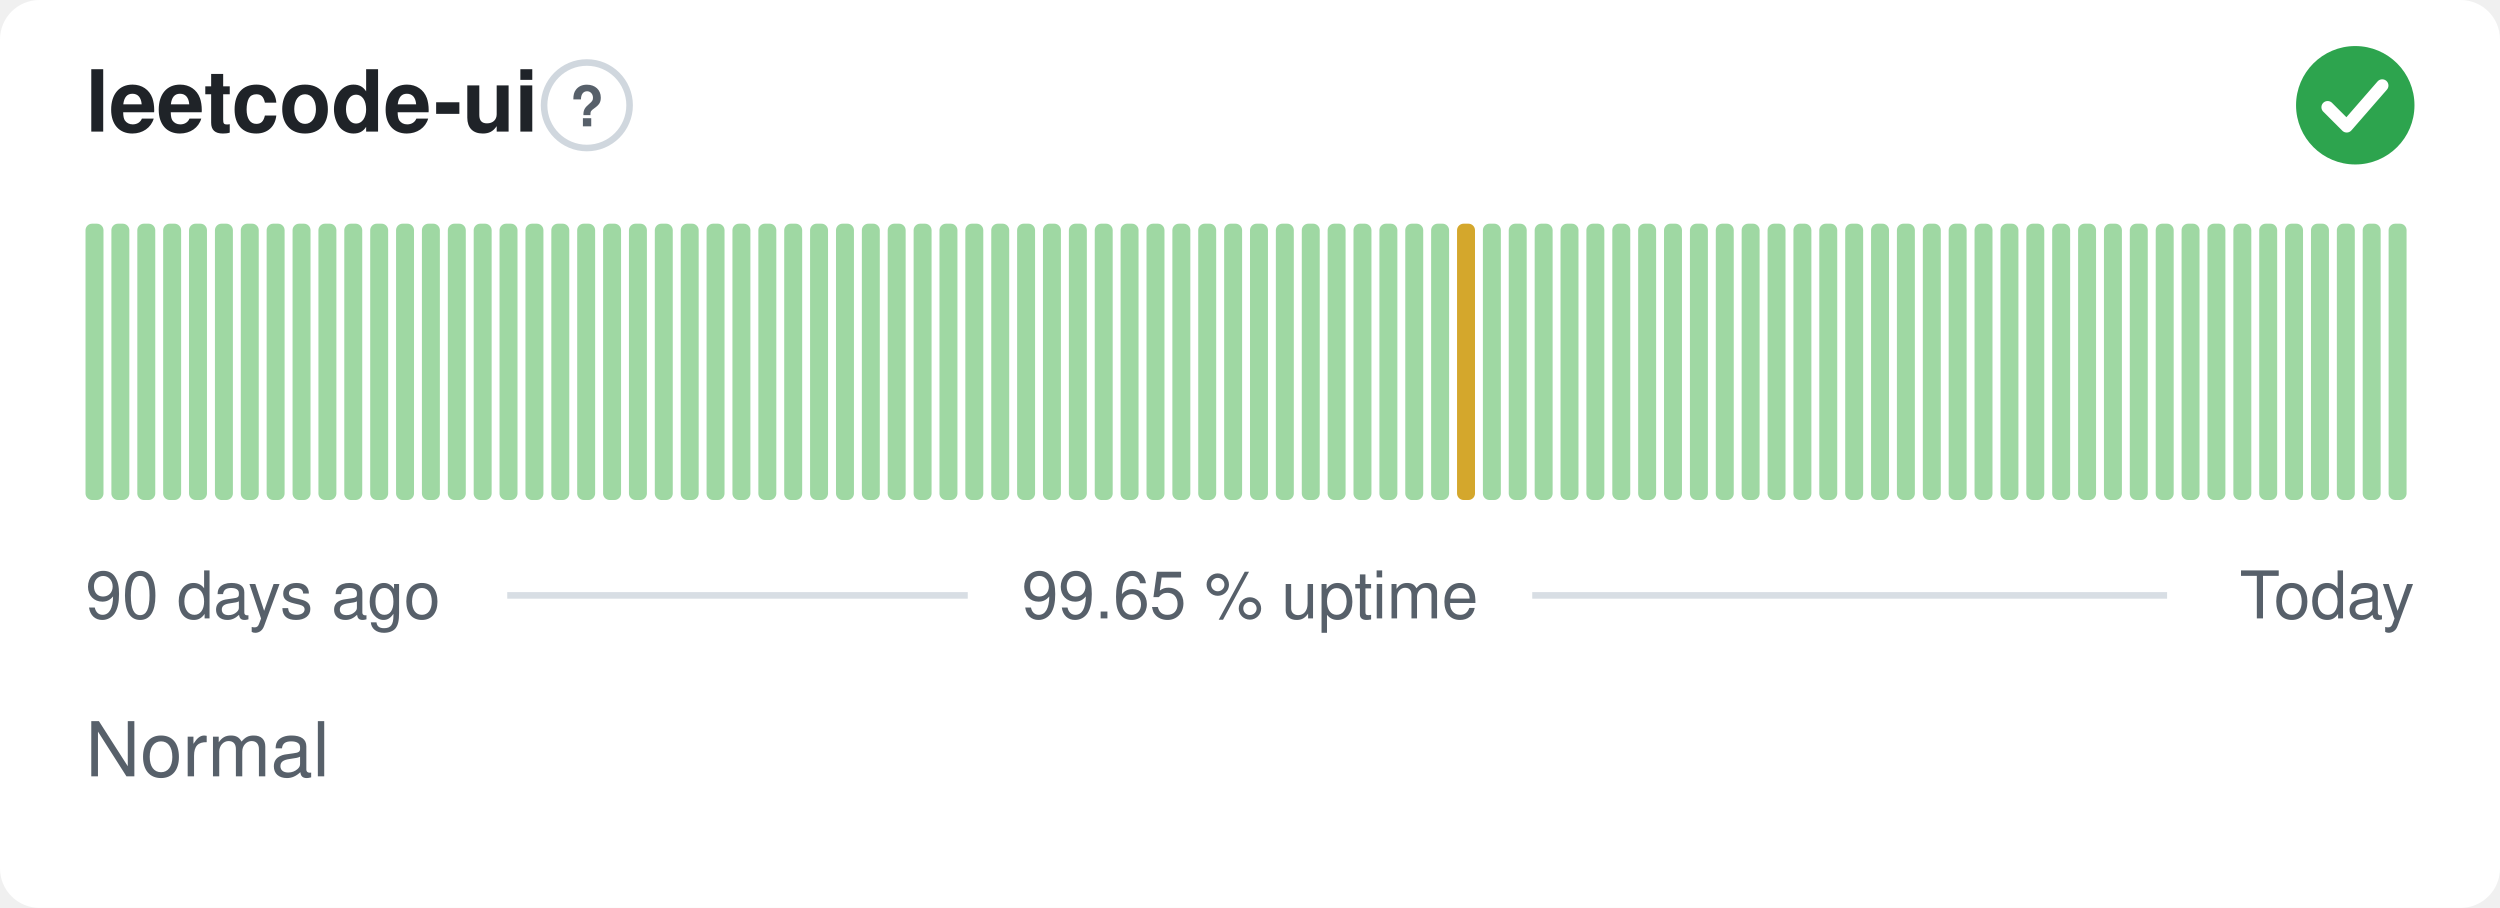
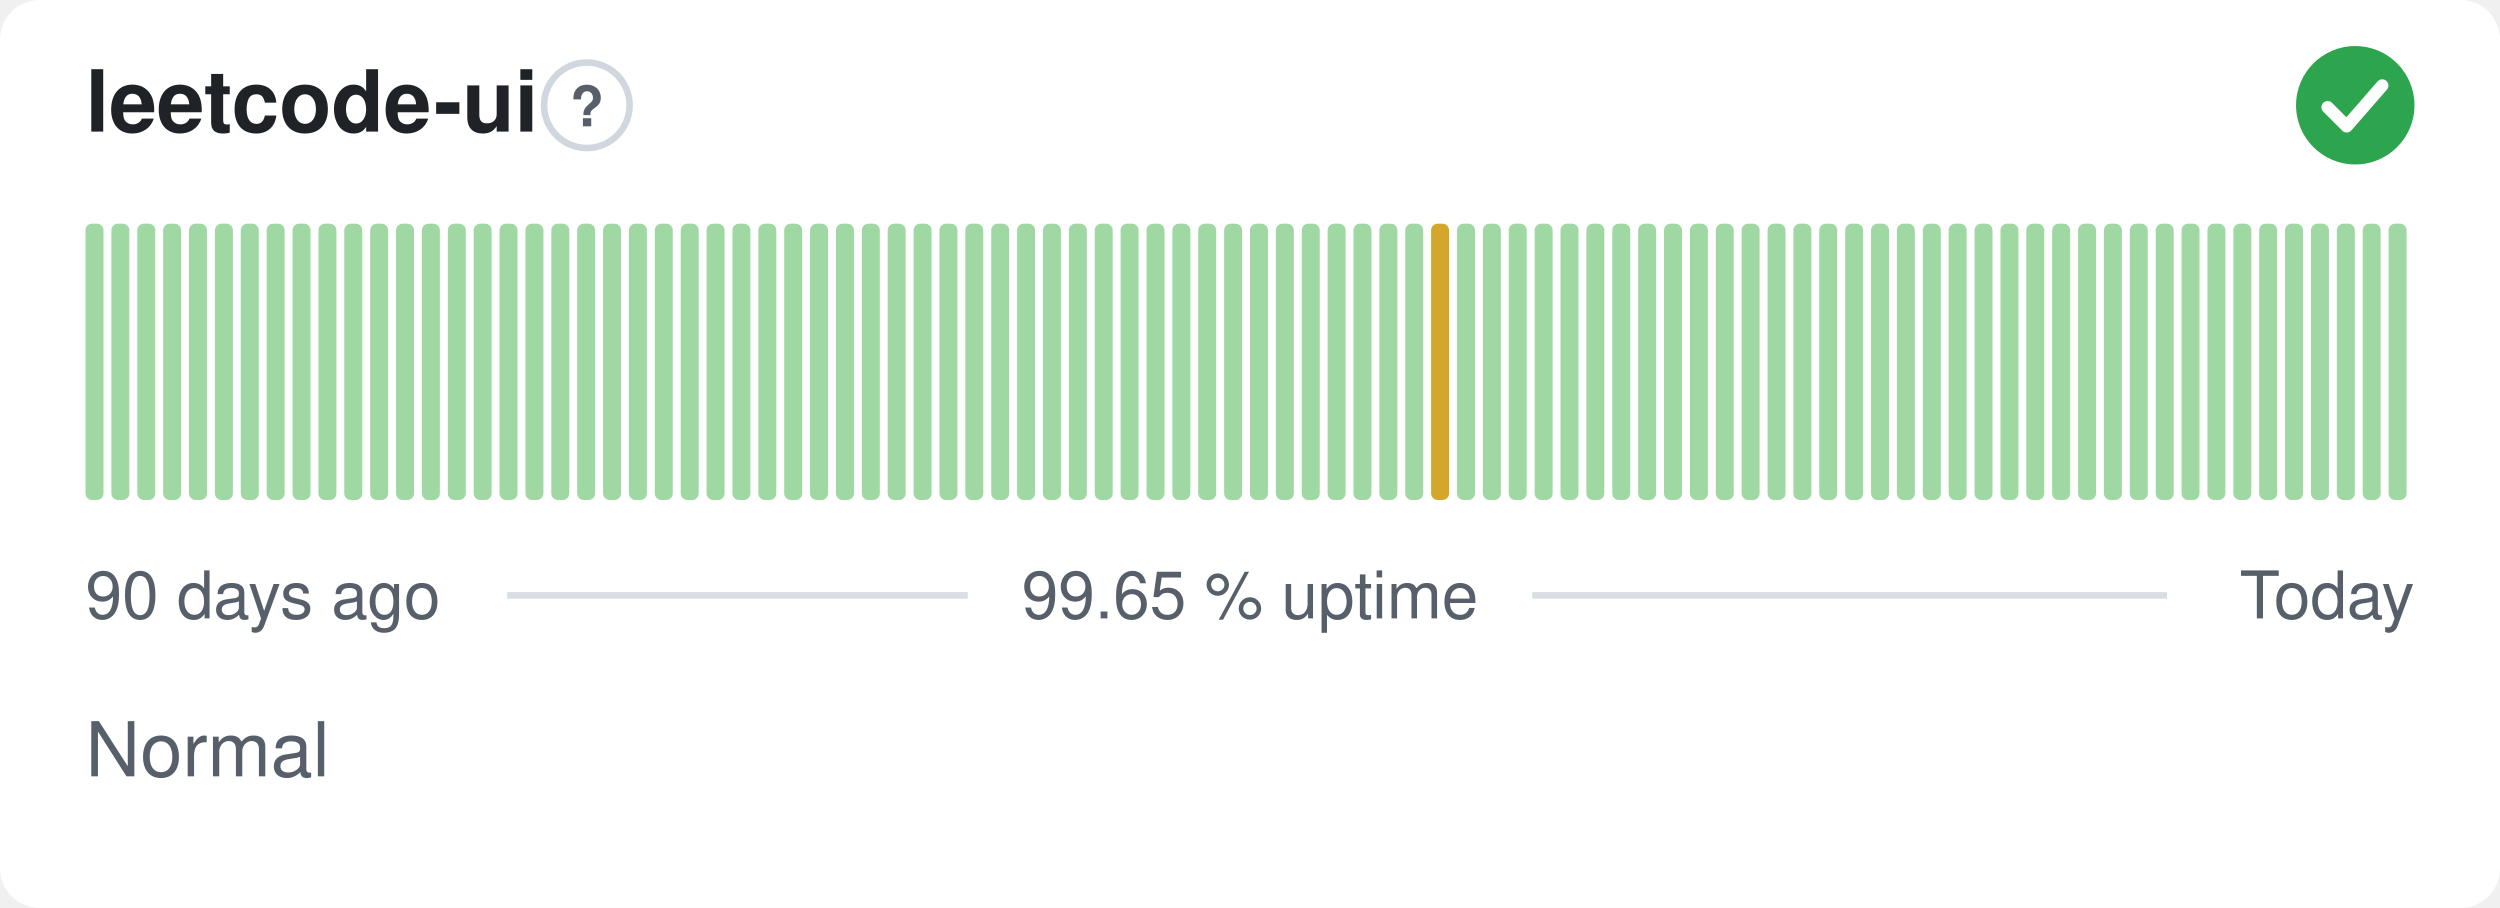
<svg xmlns="http://www.w3.org/2000/svg" width="380" height="138" viewBox="0 0 380 138" role="img" aria-label="leetcode-ui: Normal, 99.65 % uptime over the last 90 days" font-family="-apple-system,BlinkMacSystemFont,'Segoe UI',Helvetica,Arial,sans-serif">
  <style>
    @media (prefers-color-scheme: dark) {
      .bg { fill: #0d1117 }
      .title { fill: #e6edf3 }
      .muted { fill: #8b949e }
      .hint { stroke: #30363d }
      .rule { stroke: #30363d }
      .nodata { fill: #21262d }
    }
  </style>
  <rect class="bg" width="380" height="138" rx="6" fill="#ffffff" />
  <text class="title" x="13" y="20" font-size="13" font-weight="600" fill="#1f2328">leetcode-ui</text>
  <circle class="hint" cx="89.2" cy="16" r="6.5" fill="none" stroke="#d0d7de" stroke-width="1" />
  <text class="muted" x="89.2" y="19.2" text-anchor="middle" font-size="8.5" font-weight="700" fill="#57606a">?</text>
  <circle cx="358" cy="16" r="9" fill="#2da44e" />
  <path d="M353.80 16.30l2.90 2.90 5.40 -6.20" fill="none" stroke="#fff" stroke-width="1.89" stroke-linecap="round" stroke-linejoin="round" />
  <rect x="13.00" y="34.00" width="2.73" height="42.00" rx="1" fill="#9fd8a3" />
  <rect x="16.93" y="34.00" width="2.73" height="42.00" rx="1" fill="#9fd8a3" />
  <rect x="20.87" y="34.00" width="2.73" height="42.00" rx="1" fill="#9fd8a3" />
  <rect x="24.80" y="34.00" width="2.73" height="42.00" rx="1" fill="#9fd8a3" />
  <rect x="28.73" y="34.00" width="2.73" height="42.00" rx="1" fill="#9fd8a3" />
  <rect x="32.67" y="34.00" width="2.73" height="42.00" rx="1" fill="#9fd8a3" />
  <rect x="36.60" y="34.00" width="2.73" height="42.00" rx="1" fill="#9fd8a3" />
  <rect x="40.53" y="34.00" width="2.73" height="42.00" rx="1" fill="#9fd8a3" />
  <rect x="44.47" y="34.00" width="2.73" height="42.00" rx="1" fill="#9fd8a3" />
  <rect x="48.40" y="34.00" width="2.73" height="42.00" rx="1" fill="#9fd8a3" />
  <rect x="52.33" y="34.00" width="2.73" height="42.00" rx="1" fill="#9fd8a3" />
  <rect x="56.27" y="34.00" width="2.73" height="42.00" rx="1" fill="#9fd8a3" />
  <rect x="60.20" y="34.00" width="2.73" height="42.00" rx="1" fill="#9fd8a3" />
  <rect x="64.13" y="34.00" width="2.73" height="42.00" rx="1" fill="#9fd8a3" />
  <rect x="68.07" y="34.00" width="2.73" height="42.00" rx="1" fill="#9fd8a3" />
  <rect x="72.00" y="34.00" width="2.73" height="42.00" rx="1" fill="#9fd8a3" />
  <rect x="75.93" y="34.00" width="2.73" height="42.00" rx="1" fill="#9fd8a3" />
  <rect x="79.87" y="34.00" width="2.73" height="42.00" rx="1" fill="#9fd8a3" />
  <rect x="83.80" y="34.00" width="2.73" height="42.00" rx="1" fill="#9fd8a3" />
  <rect x="87.73" y="34.00" width="2.73" height="42.00" rx="1" fill="#9fd8a3" />
  <rect x="91.67" y="34.00" width="2.73" height="42.00" rx="1" fill="#9fd8a3" />
  <rect x="95.60" y="34.00" width="2.73" height="42.00" rx="1" fill="#9fd8a3" />
  <rect x="99.53" y="34.00" width="2.73" height="42.00" rx="1" fill="#9fd8a3" />
  <rect x="103.47" y="34.00" width="2.73" height="42.00" rx="1" fill="#9fd8a3" />
  <rect x="107.40" y="34.00" width="2.73" height="42.00" rx="1" fill="#9fd8a3" />
  <rect x="111.33" y="34.00" width="2.73" height="42.00" rx="1" fill="#9fd8a3" />
  <rect x="115.27" y="34.00" width="2.73" height="42.00" rx="1" fill="#9fd8a3" />
  <rect x="119.20" y="34.00" width="2.73" height="42.00" rx="1" fill="#9fd8a3" />
  <rect x="123.13" y="34.00" width="2.73" height="42.00" rx="1" fill="#9fd8a3" />
  <rect x="127.07" y="34.00" width="2.73" height="42.00" rx="1" fill="#9fd8a3" />
  <rect x="131.00" y="34.00" width="2.73" height="42.00" rx="1" fill="#9fd8a3" />
  <rect x="134.93" y="34.00" width="2.73" height="42.00" rx="1" fill="#9fd8a3" />
  <rect x="138.87" y="34.00" width="2.73" height="42.00" rx="1" fill="#9fd8a3" />
  <rect x="142.80" y="34.00" width="2.73" height="42.00" rx="1" fill="#9fd8a3" />
  <rect x="146.73" y="34.00" width="2.73" height="42.00" rx="1" fill="#9fd8a3" />
  <rect x="150.67" y="34.00" width="2.73" height="42.00" rx="1" fill="#9fd8a3" />
  <rect x="154.60" y="34.00" width="2.73" height="42.00" rx="1" fill="#9fd8a3" />
  <rect x="158.53" y="34.00" width="2.73" height="42.00" rx="1" fill="#9fd8a3" />
  <rect x="162.47" y="34.00" width="2.73" height="42.00" rx="1" fill="#9fd8a3" />
  <rect x="166.40" y="34.00" width="2.73" height="42.00" rx="1" fill="#9fd8a3" />
  <rect x="170.33" y="34.00" width="2.73" height="42.00" rx="1" fill="#9fd8a3" />
  <rect x="174.27" y="34.00" width="2.73" height="42.00" rx="1" fill="#9fd8a3" />
  <rect x="178.20" y="34.00" width="2.73" height="42.00" rx="1" fill="#9fd8a3" />
  <rect x="182.13" y="34.00" width="2.73" height="42.00" rx="1" fill="#9fd8a3" />
  <rect x="186.07" y="34.00" width="2.73" height="42.00" rx="1" fill="#9fd8a3" />
  <rect x="190.00" y="34.00" width="2.73" height="42.00" rx="1" fill="#9fd8a3" />
  <rect x="193.93" y="34.00" width="2.73" height="42.00" rx="1" fill="#9fd8a3" />
  <rect x="197.87" y="34.00" width="2.73" height="42.00" rx="1" fill="#9fd8a3" />
  <rect x="201.80" y="34.00" width="2.73" height="42.00" rx="1" fill="#9fd8a3" />
  <rect x="205.73" y="34.00" width="2.73" height="42.00" rx="1" fill="#9fd8a3" />
  <rect x="209.67" y="34.00" width="2.73" height="42.00" rx="1" fill="#9fd8a3" />
  <rect x="213.60" y="34.00" width="2.73" height="42.00" rx="1" fill="#9fd8a3" />
-   <rect x="217.53" y="34.00" width="2.73" height="42.00" rx="1" fill="#9fd8a3" />
-   <rect x="221.47" y="34.00" width="2.73" height="42.00" rx="1" fill="#d4a72c" />
+   <rect x="217.53" y="34.00" width="2.73" height="42.00" rx="1" fill="#d4a72c" />
+   <rect x="221.47" y="34.00" width="2.73" height="42.00" rx="1" fill="#9fd8a3" />
  <rect x="225.40" y="34.00" width="2.73" height="42.00" rx="1" fill="#9fd8a3" />
  <rect x="229.33" y="34.00" width="2.73" height="42.00" rx="1" fill="#9fd8a3" />
  <rect x="233.27" y="34.00" width="2.73" height="42.00" rx="1" fill="#9fd8a3" />
  <rect x="237.20" y="34.00" width="2.73" height="42.00" rx="1" fill="#9fd8a3" />
  <rect x="241.13" y="34.00" width="2.73" height="42.00" rx="1" fill="#9fd8a3" />
  <rect x="245.07" y="34.00" width="2.73" height="42.00" rx="1" fill="#9fd8a3" />
  <rect x="249.00" y="34.00" width="2.73" height="42.00" rx="1" fill="#9fd8a3" />
  <rect x="252.93" y="34.00" width="2.73" height="42.00" rx="1" fill="#9fd8a3" />
  <rect x="256.87" y="34.00" width="2.73" height="42.00" rx="1" fill="#9fd8a3" />
  <rect x="260.80" y="34.00" width="2.73" height="42.00" rx="1" fill="#9fd8a3" />
  <rect x="264.73" y="34.00" width="2.73" height="42.00" rx="1" fill="#9fd8a3" />
  <rect x="268.67" y="34.00" width="2.73" height="42.00" rx="1" fill="#9fd8a3" />
  <rect x="272.60" y="34.00" width="2.73" height="42.00" rx="1" fill="#9fd8a3" />
  <rect x="276.53" y="34.00" width="2.73" height="42.00" rx="1" fill="#9fd8a3" />
  <rect x="280.47" y="34.00" width="2.73" height="42.00" rx="1" fill="#9fd8a3" />
  <rect x="284.40" y="34.00" width="2.73" height="42.00" rx="1" fill="#9fd8a3" />
  <rect x="288.33" y="34.00" width="2.73" height="42.00" rx="1" fill="#9fd8a3" />
  <rect x="292.27" y="34.00" width="2.73" height="42.00" rx="1" fill="#9fd8a3" />
  <rect x="296.20" y="34.00" width="2.73" height="42.00" rx="1" fill="#9fd8a3" />
  <rect x="300.13" y="34.00" width="2.73" height="42.00" rx="1" fill="#9fd8a3" />
  <rect x="304.07" y="34.00" width="2.73" height="42.00" rx="1" fill="#9fd8a3" />
  <rect x="308.00" y="34.00" width="2.73" height="42.00" rx="1" fill="#9fd8a3" />
  <rect x="311.93" y="34.00" width="2.73" height="42.00" rx="1" fill="#9fd8a3" />
  <rect x="315.87" y="34.00" width="2.73" height="42.00" rx="1" fill="#9fd8a3" />
  <rect x="319.80" y="34.00" width="2.73" height="42.00" rx="1" fill="#9fd8a3" />
  <rect x="323.73" y="34.00" width="2.73" height="42.00" rx="1" fill="#9fd8a3" />
  <rect x="327.67" y="34.00" width="2.73" height="42.00" rx="1" fill="#9fd8a3" />
  <rect x="331.60" y="34.00" width="2.73" height="42.00" rx="1" fill="#9fd8a3" />
  <rect x="335.53" y="34.00" width="2.73" height="42.00" rx="1" fill="#9fd8a3" />
  <rect x="339.47" y="34.00" width="2.73" height="42.00" rx="1" fill="#9fd8a3" />
  <rect x="343.40" y="34.00" width="2.73" height="42.00" rx="1" fill="#9fd8a3" />
  <rect x="347.33" y="34.00" width="2.73" height="42.00" rx="1" fill="#9fd8a3" />
  <rect x="351.27" y="34.00" width="2.73" height="42.00" rx="1" fill="#9fd8a3" />
  <rect x="355.20" y="34.00" width="2.73" height="42.00" rx="1" fill="#9fd8a3" />
  <rect x="359.13" y="34.00" width="2.73" height="42.00" rx="1" fill="#9fd8a3" />
  <rect x="363.07" y="34.00" width="2.73" height="42.00" rx="1" fill="#9fd8a3" />
  <text class="muted" x="13" y="94" font-size="10" fill="#57606a">90 days ago</text>
  <text class="muted" x="190" y="94" text-anchor="middle" font-size="10" fill="#57606a">99.65 % uptime</text>
  <text class="muted" x="367" y="94" text-anchor="end" font-size="10" fill="#57606a">Today</text>
  <line class="rule" x1="77.1" y1="90.5" x2="147.1" y2="90.5" stroke="#d8dee4" stroke-width="1" />
  <line class="rule" x1="232.9" y1="90.5" x2="329.4" y2="90.5" stroke="#d8dee4" stroke-width="1" />
  <text class="muted" x="13" y="118" font-size="11.5" fill="#57606a">Normal</text>
</svg>
